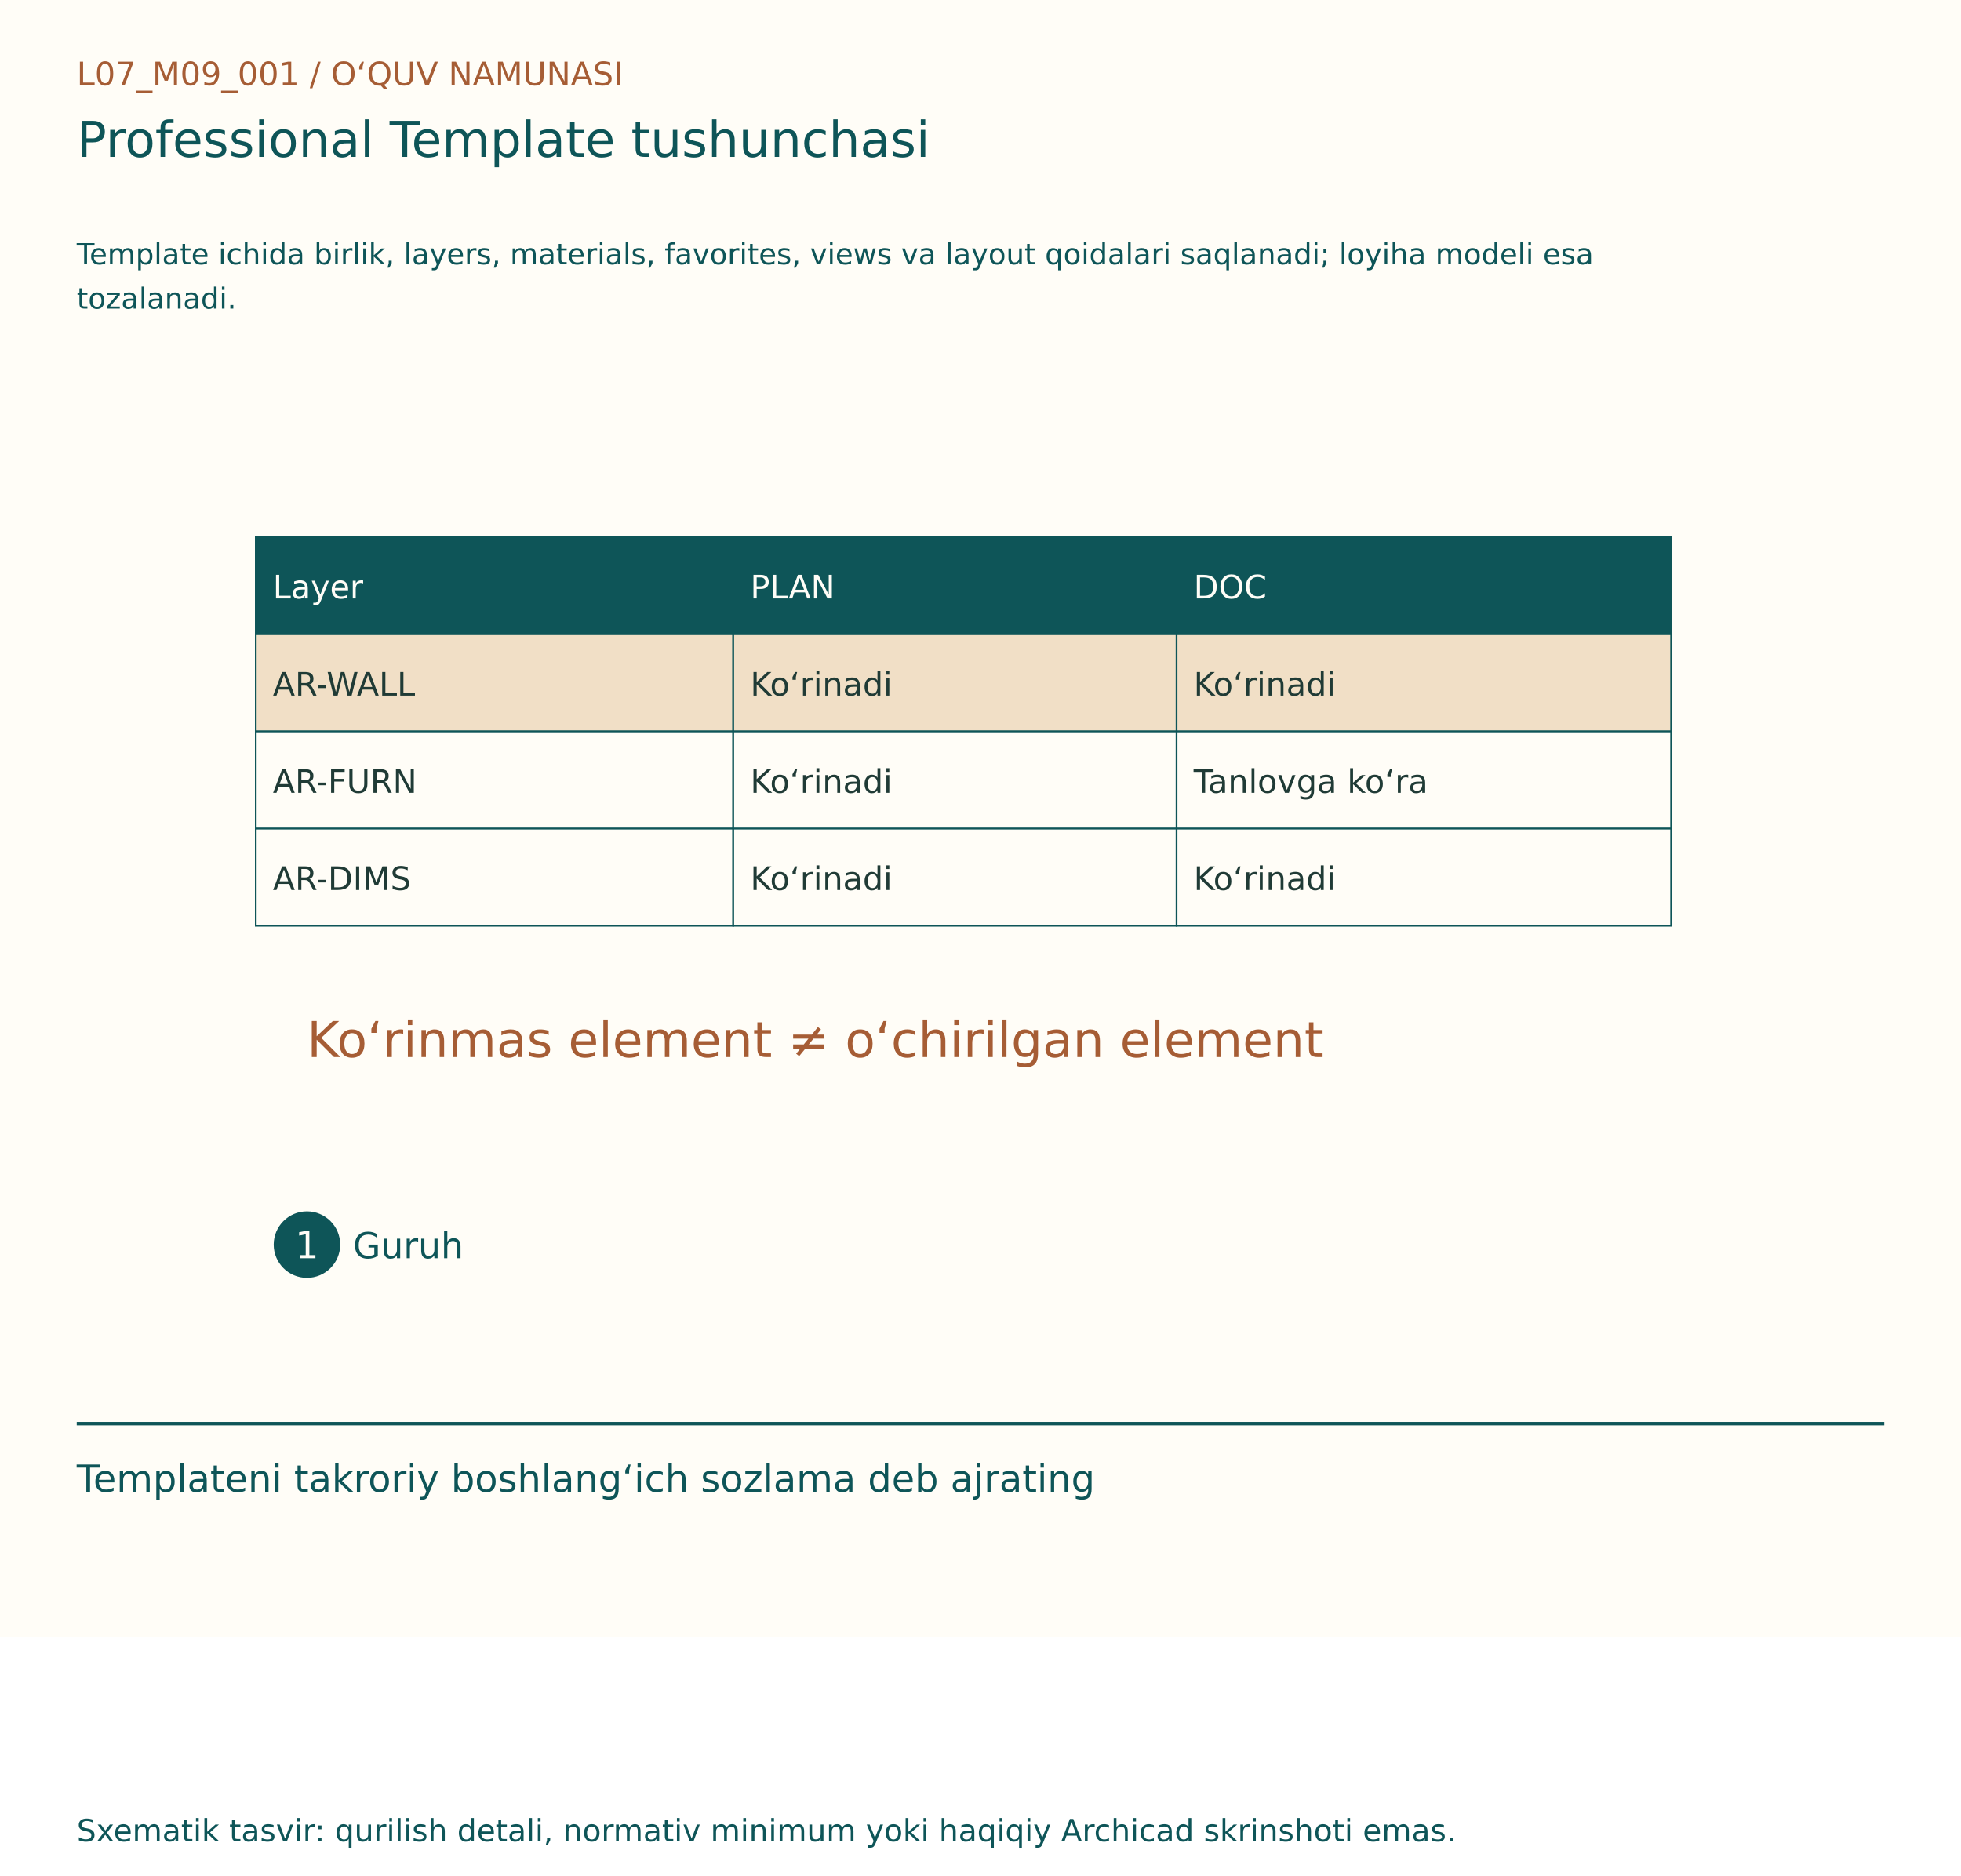
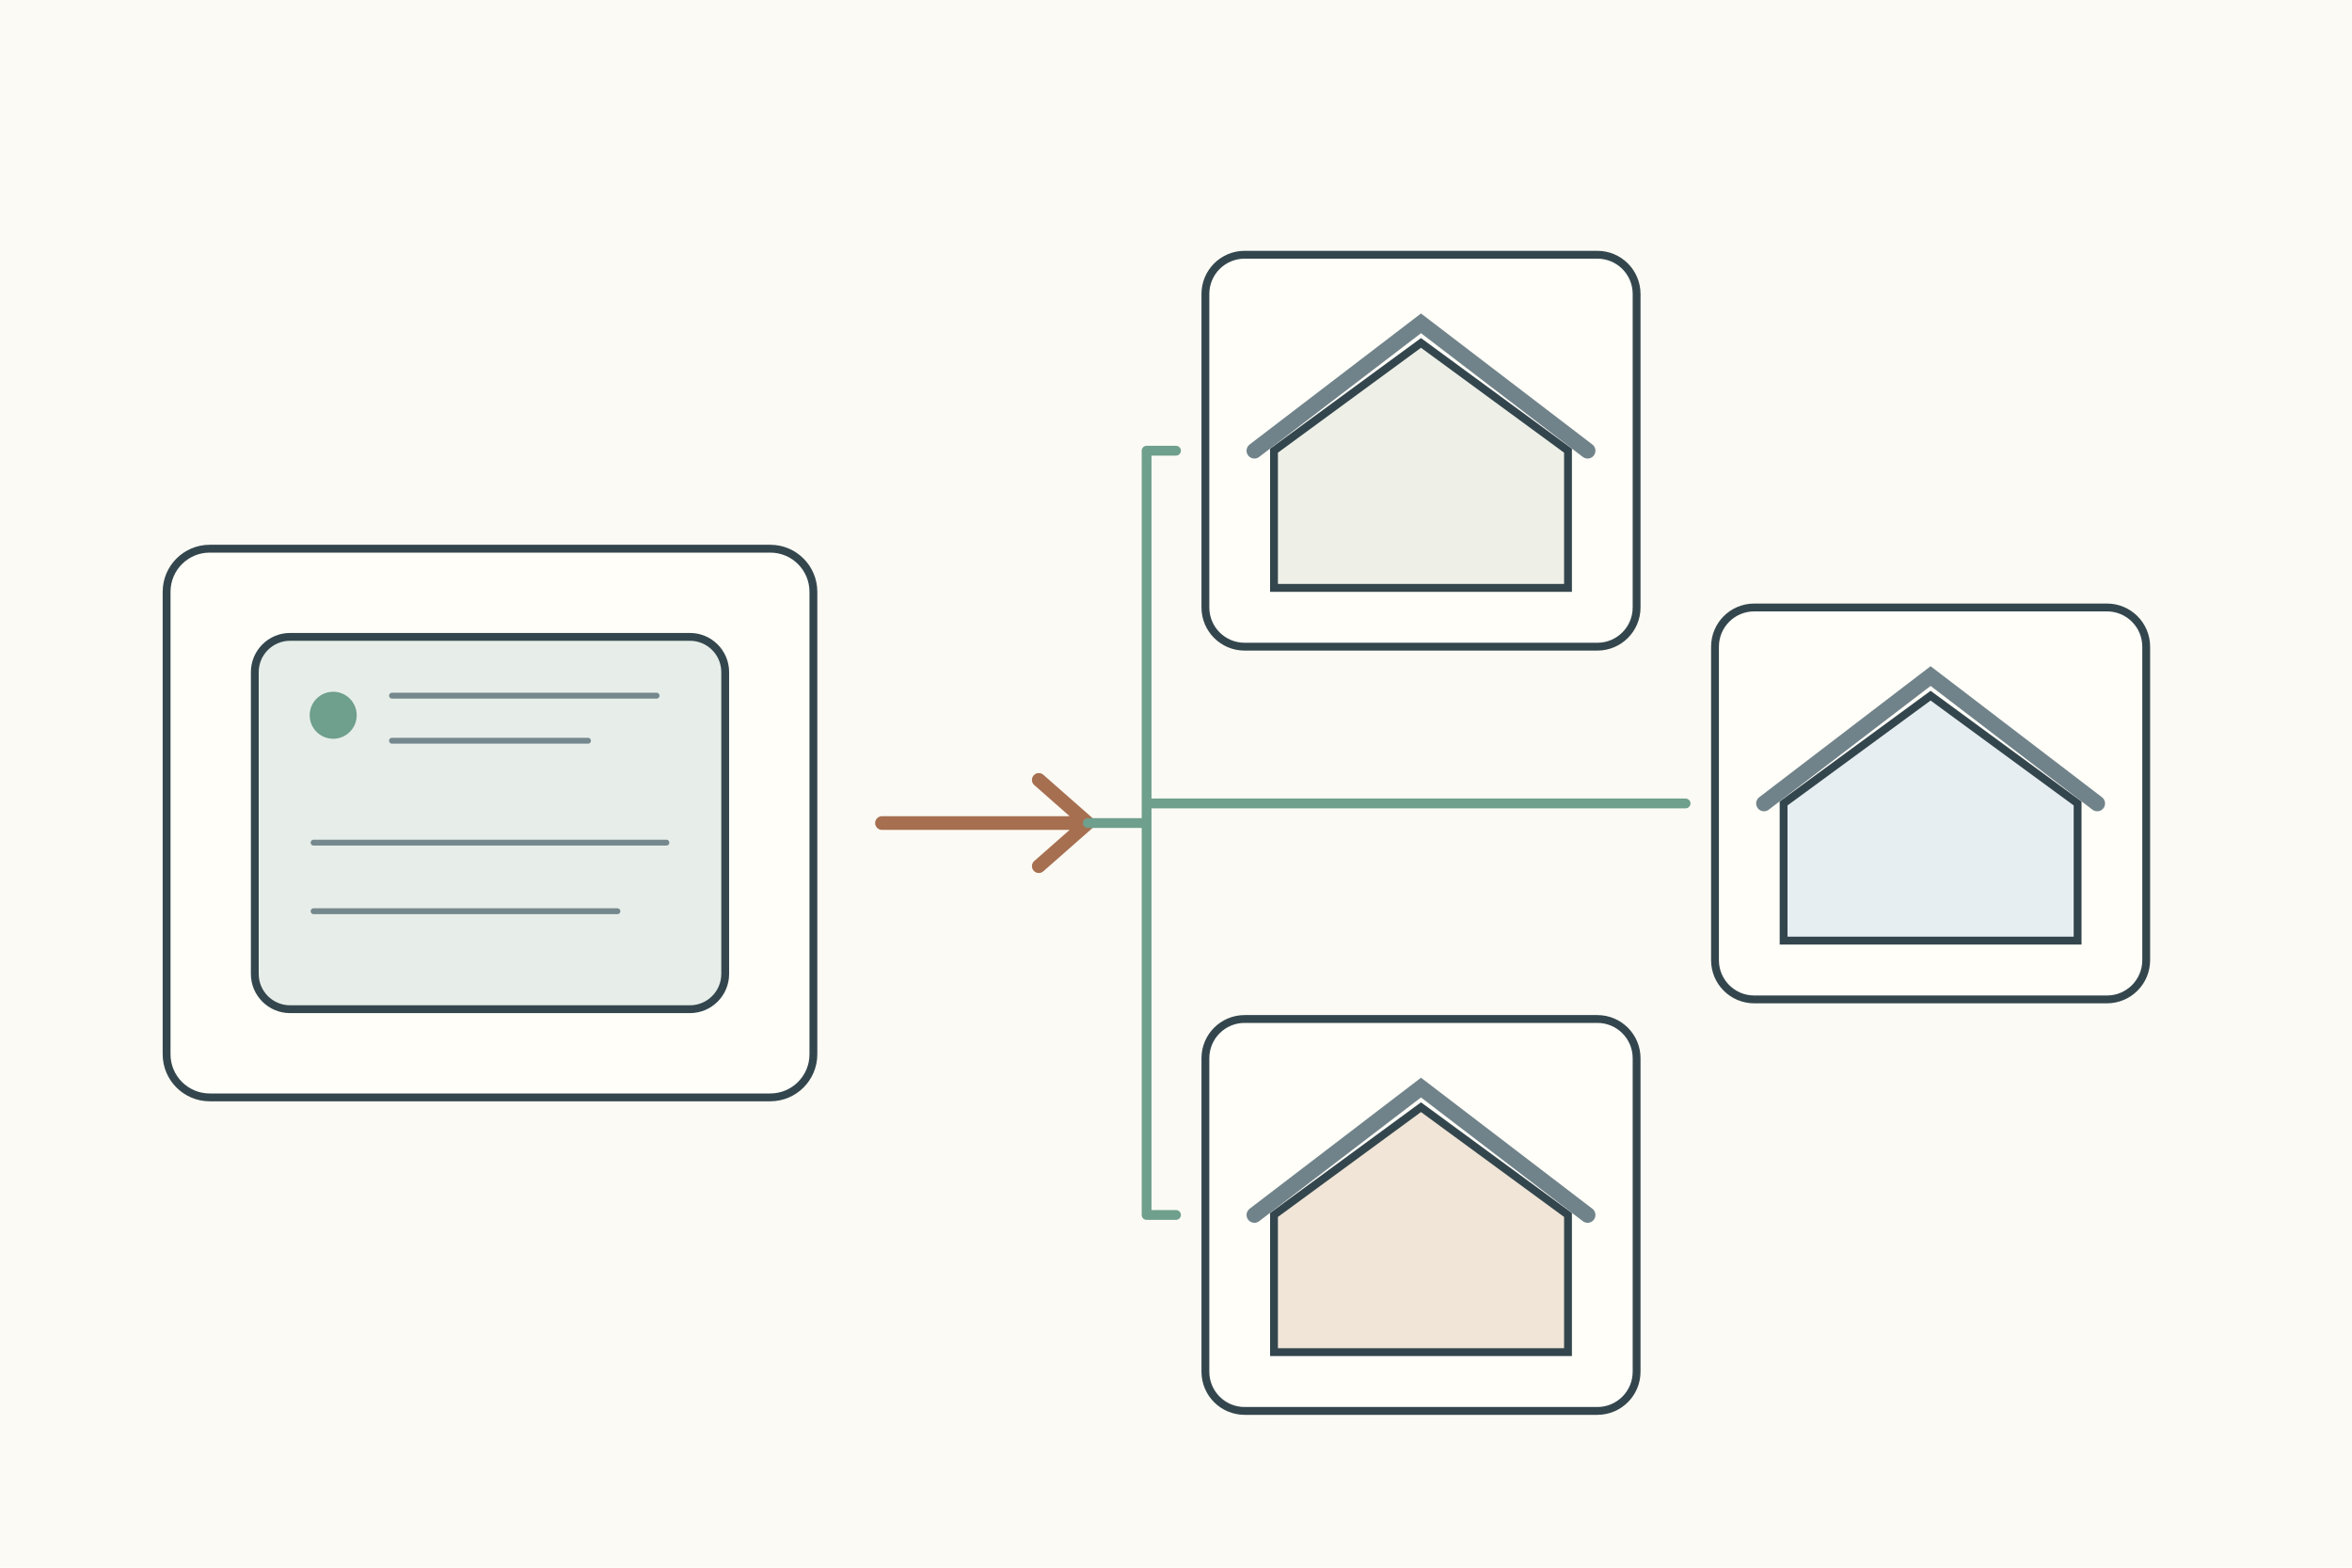
- <svg xmlns="http://www.w3.org/2000/svg" width="1150" height="1100" viewBox="0 0 1150 1100">
-   <rect width="1150" height="960" fill="#FFFDF7" />
-   <g font-family="DejaVu Sans, Segoe UI, sans-serif">
-     <text x="45" y="50" font-size="19" fill="#A65D35">L07_M09_001  /  O‘QUV NAMUNASI</text>
-     <text x="45" y="92" font-size="29" fill="#0E5558">Professional Template tushunchasi</text>
-     <text x="45" y="155" font-size="17" fill="#0E5558">Template ichida birlik, layers, materials, favorites, views va layout qoidalari saqlanadi; loyiha modeli esa</text>
-     <text x="45" y="181" font-size="17" fill="#0E5558">tozalanadi.</text>
-     <g transform="translate(0,80)">
-       <rect x="150" y="235" width="280" height="57" fill="#0E5558" stroke="#0E5558" stroke-width="1" />
-       <text x="160" y="271" font-size="19" fill="#FFFDF7">Layer</text>
-       <rect x="430" y="235" width="260" height="57" fill="#0E5558" stroke="#0E5558" stroke-width="1" />
-       <text x="440" y="271" font-size="19" fill="#FFFDF7">PLAN</text>
-       <rect x="690" y="235" width="290" height="57" fill="#0E5558" stroke="#0E5558" stroke-width="1" />
-       <text x="700" y="271" font-size="19" fill="#FFFDF7">DOC</text>
-       <rect x="150" y="292" width="280" height="57" fill="#F1DFC6" stroke="#0E5558" stroke-width="1" />
-       <text x="160" y="328" font-size="19" fill="#203B36">AR-WALL</text>
-       <rect x="430" y="292" width="260" height="57" fill="#F1DFC6" stroke="#0E5558" stroke-width="1" />
-       <text x="440" y="328" font-size="19" fill="#203B36">Ko‘rinadi</text>
-       <rect x="690" y="292" width="290" height="57" fill="#F1DFC6" stroke="#0E5558" stroke-width="1" />
-       <text x="700" y="328" font-size="19" fill="#203B36">Ko‘rinadi</text>
-       <rect x="150" y="349" width="280" height="57" fill="#FFFDF7" stroke="#0E5558" stroke-width="1" />
-       <text x="160" y="385" font-size="19" fill="#203B36">AR-FURN</text>
-       <rect x="430" y="349" width="260" height="57" fill="#FFFDF7" stroke="#0E5558" stroke-width="1" />
-       <text x="440" y="385" font-size="19" fill="#203B36">Ko‘rinadi</text>
-       <rect x="690" y="349" width="290" height="57" fill="#FFFDF7" stroke="#0E5558" stroke-width="1" />
-       <text x="700" y="385" font-size="19" fill="#203B36">Tanlovga ko‘ra</text>
-       <rect x="150" y="406" width="280" height="57" fill="#FFFDF7" stroke="#0E5558" stroke-width="1" />
-       <text x="160" y="442" font-size="19" fill="#203B36">AR-DIMS</text>
-       <rect x="430" y="406" width="260" height="57" fill="#FFFDF7" stroke="#0E5558" stroke-width="1" />
-       <text x="440" y="442" font-size="19" fill="#203B36">Ko‘rinadi</text>
-       <rect x="690" y="406" width="290" height="57" fill="#FFFDF7" stroke="#0E5558" stroke-width="1" />
-       <text x="700" y="442" font-size="19" fill="#203B36">Ko‘rinadi</text>
-       <text x="180" y="540" font-size="29" fill="#A65D35">Ko‘rinmas element ≠ o‘chirilgan element</text>
-       <circle cx="180" cy="650" r="18" fill="#0E5558" stroke="#0E5558" stroke-width="3" />
-       <text x="173" y="658" font-size="22" fill="#FFFDF7">1</text>
-       <text x="207" y="658" font-size="21" fill="#0E5558">Guruh</text>
+ <svg xmlns="http://www.w3.org/2000/svg" width="1200" height="800">
+   <rect width="1200" height="800" fill="#fbfaf4" />
+   <g stroke="#34464d" stroke-width="4" fill="none" stroke-linecap="round">
+     <g transform="translate(85 130)">
+       <rect x="0" y="150" width="330" height="280" rx="22" fill="#fffef9" />
+       <rect x="45" y="195" width="240" height="190" rx="18" fill="#e7eee9" />
+       <circle cx="85" cy="235" r="12" fill="#6f9f8d" stroke="none" />
+       <path d="M115 225h135M115 248h100M75 300h180M75 335h155" stroke="#75888d" stroke-width="3" />
+       <path d="M365 290h105m-25-22 25 22-25 22" stroke="#a66f50" stroke-width="7" />
+       <g transform="translate(530 0)">
+         <rect width="220" height="200" rx="20" fill="#fffef9" />
+         <path d="M35 100l75-55 75 55v70H35z" fill="#eef0e8" />
+         <path d="M25 100l85-65 85 65" stroke="#71838a" stroke-width="8" />
+       </g>
+       <g transform="translate(790 180)">
+         <rect width="220" height="200" rx="20" fill="#fffef9" />
+         <path d="M35 100l75-55 75 55v70H35z" fill="#e7eef2" />
+         <path d="M25 100l85-65 85 65" stroke="#71838a" stroke-width="8" />
+       </g>
+       <g transform="translate(530 390)">
+         <rect width="220" height="200" rx="20" fill="#fffef9" />
+         <path d="M35 100l75-55 75 55v70H35z" fill="#f0e5d7" />
+         <path d="M25 100l85-65 85 65" stroke="#71838a" stroke-width="8" />
+       </g>
+       <path d="M470 290H500M500 290V100M500 290V280M500 290V490M500 100H515M500 280H775M500 490H515" stroke="#6f9f8d" stroke-width="5" />
    </g>
-     <line x1="45" y1="835" x2="1105" y2="835" stroke="#0E5558" stroke-width="2" />
-     <text x="45" y="875" font-size="22" fill="#0E5558">Templateni takroriy boshlang‘ich sozlama deb ajrating</text>
-     <text x="45" y="1080" font-size="18" fill="#0E5558">Sxematik tasvir: qurilish detali, normativ minimum yoki haqiqiy Archicad skrinshoti emas.</text>
  </g>
</svg>
